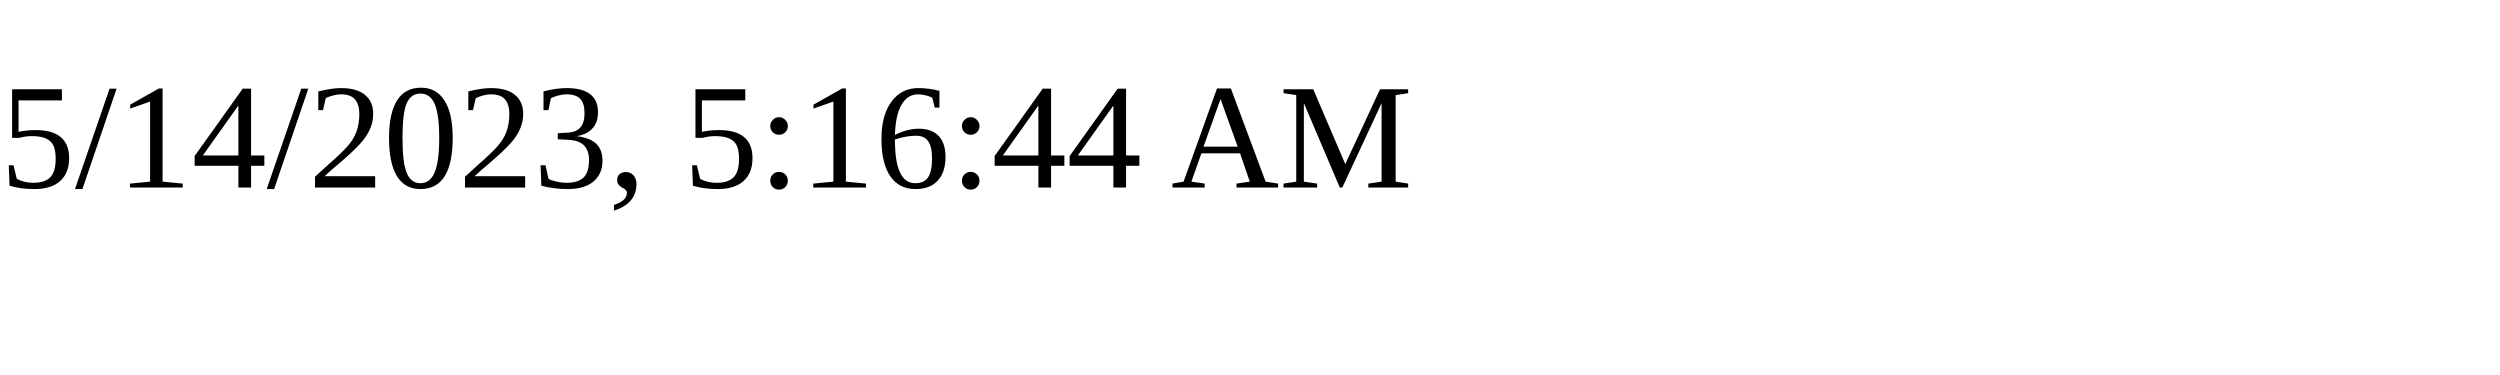
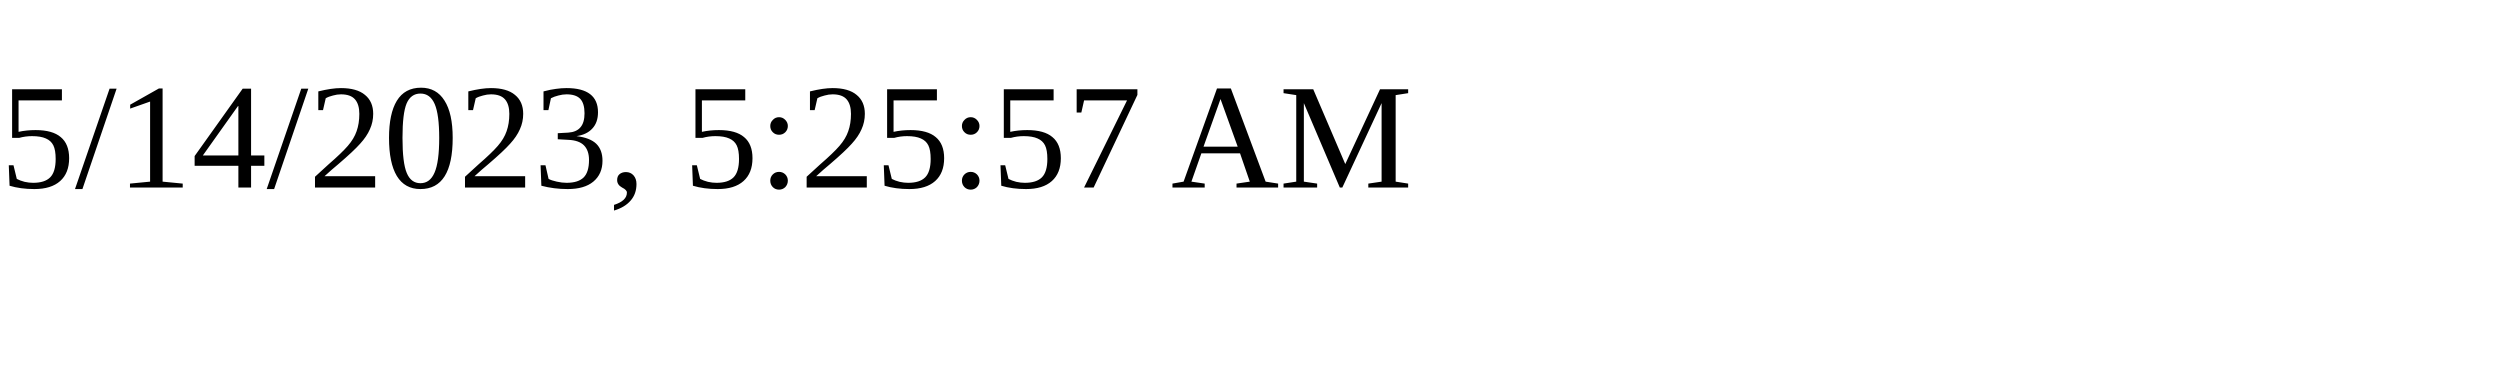
<svg xmlns="http://www.w3.org/2000/svg" height="30" width="200">
-   <text x="0" y="15">5/14/2023, 5:16:44 AM</text>
+   <text x="0" y="15">5/14/2023, 5:25:57 AM</text>
</svg>
